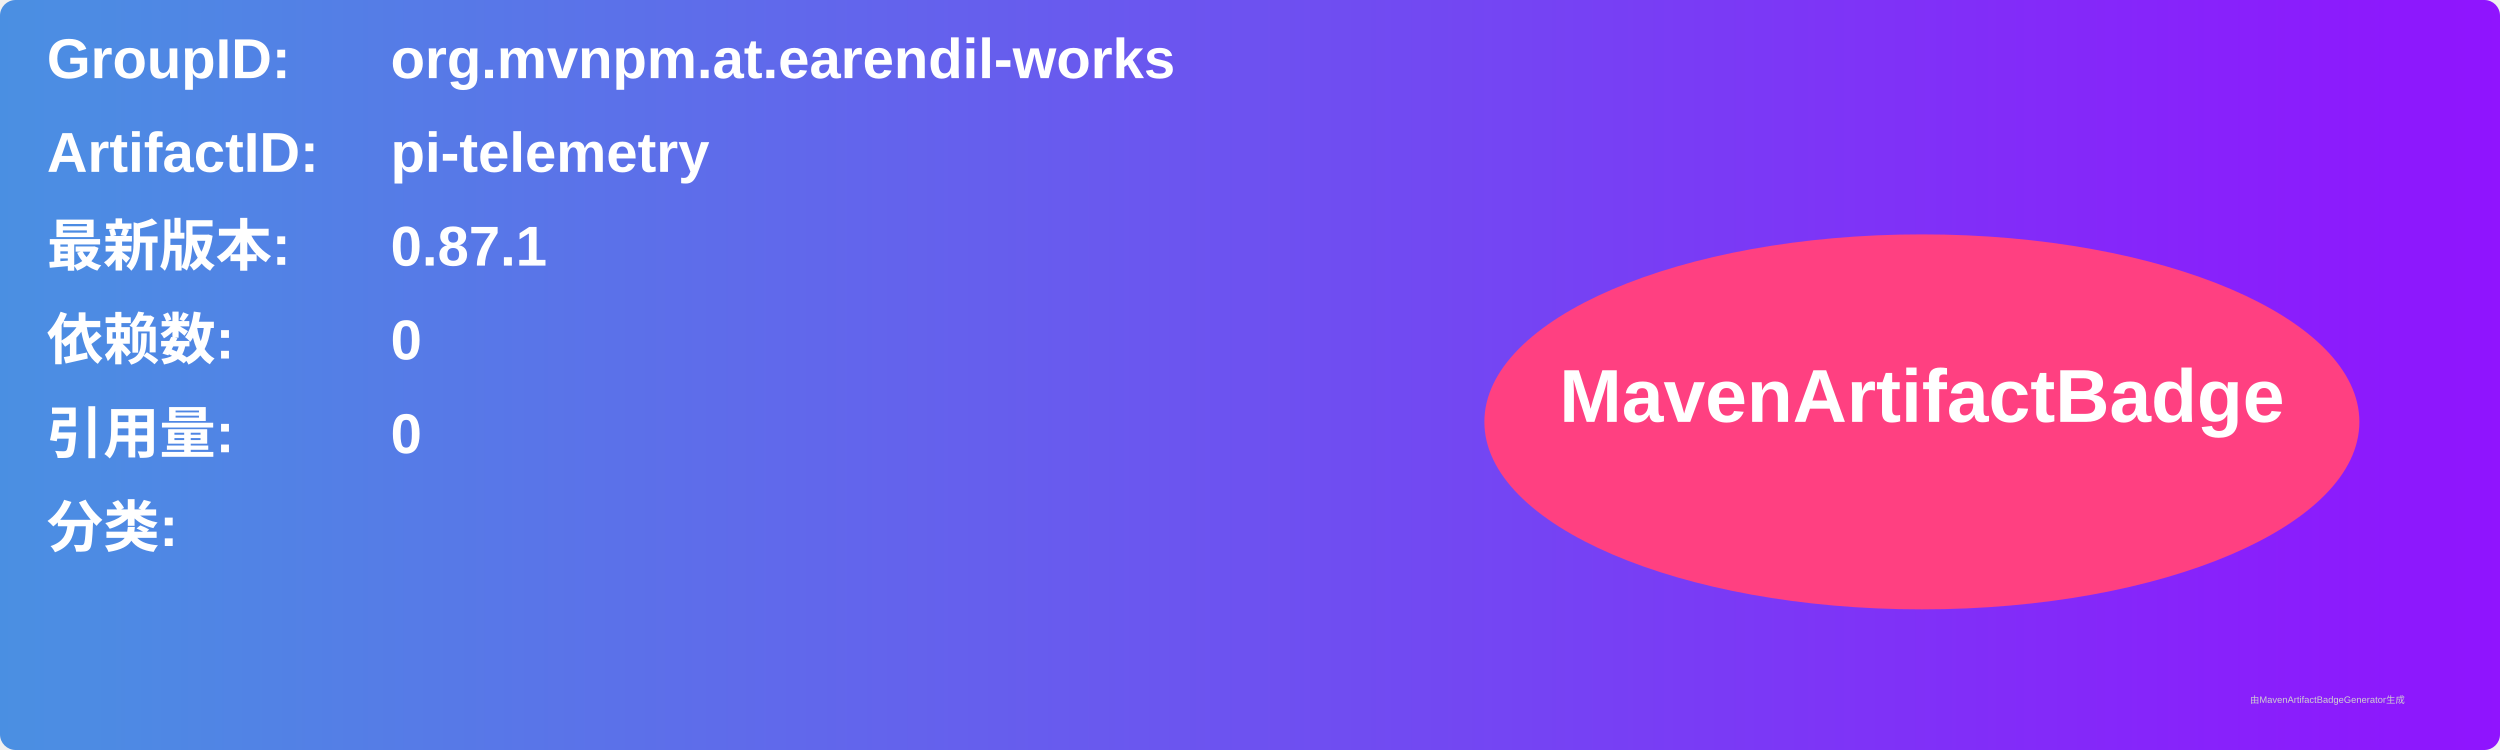
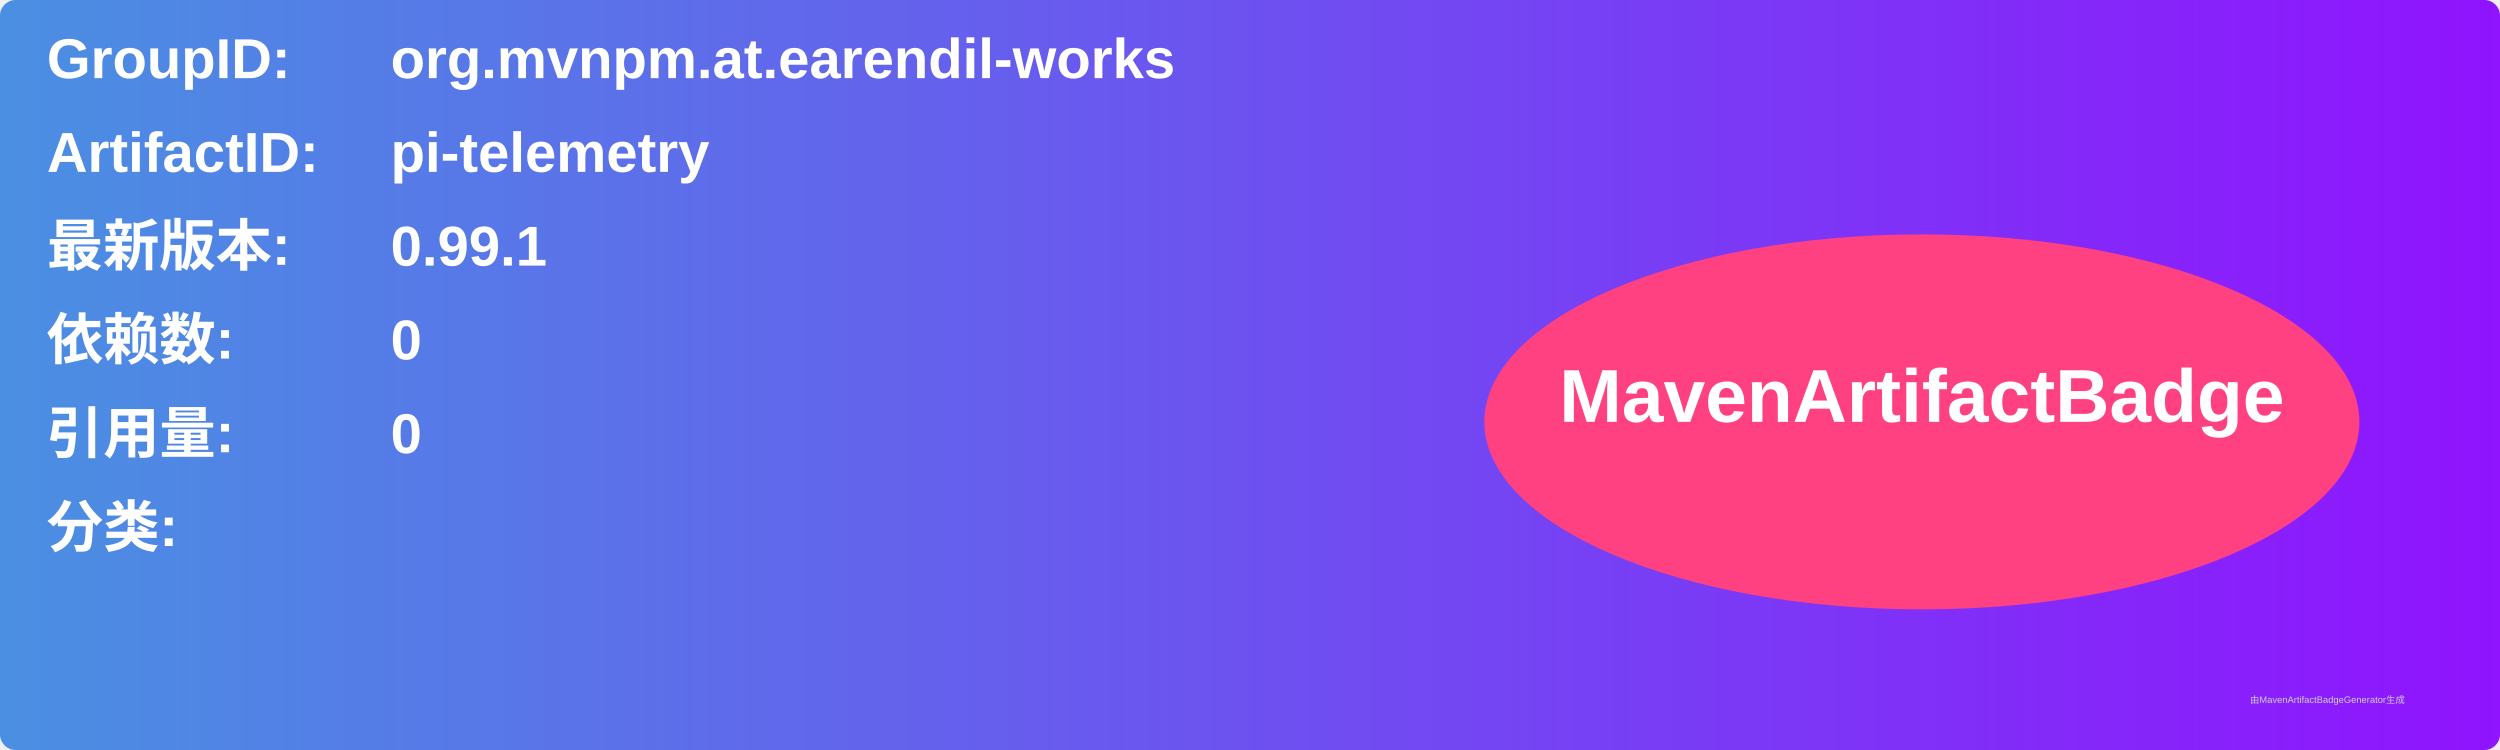
<svg xmlns="http://www.w3.org/2000/svg" width="800" height="240" viewBox="0 0 800 240">
  <linearGradient id="grad" x1="0%" y1="0%" x2="100%" y2="0%">
    <stop offset="0%" stop-color="#4a90e2" />
    <stop offset="100%" stop-color="#9013fe" />
  </linearGradient>
  <rect width="100%" height="100%" rx="5" ry="5" fill="url(#grad)" />
  <g transform="translate(15, 15)">
    <text x="0" y="10" font-family="Arial" font-size="18" fill="white" font-weight="bold" width="260">GroupID:</text>
    <text x="110" y="10" font-family="Arial" font-size="18" fill="white" font-weight="bold" width="460">org.mvnpm.at.earendil-works</text>
    <text x="0" y="40" font-family="Arial" font-size="18" fill="white" font-weight="bold" width="260">ArtifactID:</text>
    <text x="110" y="40" font-family="Arial" font-size="18" fill="white" font-weight="bold" width="460">pi-telemetry</text>
    <text x="0" y="70" font-family="Arial" font-size="18" fill="white" font-weight="bold">最新版本:</text>
    <text x="110" y="70" font-family="Arial" font-size="18" fill="white" font-weight="bold">
-       <tspan font-weight="bold">0.87.1</tspan>
+       <tspan font-weight="bold">0.99.1</tspan>
    </text>
    <text x="0" y="100" font-family="Arial" font-size="18" fill="white" font-weight="bold">依赖数: </text>
    <text x="110" y="100" font-family="Arial" font-size="18" fill="white">
      <tspan font-weight="bold">0</tspan>
    </text>
    <text x="0" y="130" font-family="Arial" font-size="18" fill="white" font-weight="bold">引用量: </text>
    <text x="110" y="130" font-family="Arial" font-size="18" fill="white">
      <tspan font-weight="bold">0</tspan>
    </text>
    <text x="0" y="160" font-family="Arial" font-size="18" fill="white" font-weight="bold">分类:</text>
    <text x="10" y="190" font-family="Arial" font-size="10" fill="white">
      <tspan font-weight="bold" />
    </text>
    <ellipse cx="600" cy="120" rx="140" ry="60" fill="#ff4081" />
    <text x="600" y="120" text-anchor="middle" font-family="Arial" font-size="24" fill="white" font-weight="bold">MavenArtifactBadge</text>
  </g>
  <text x="720" y="225" font-family="Arial" font-size="3" fill="#d0d0d0">由MavenArtifactBadgeGenerator生成</text>
</svg>
